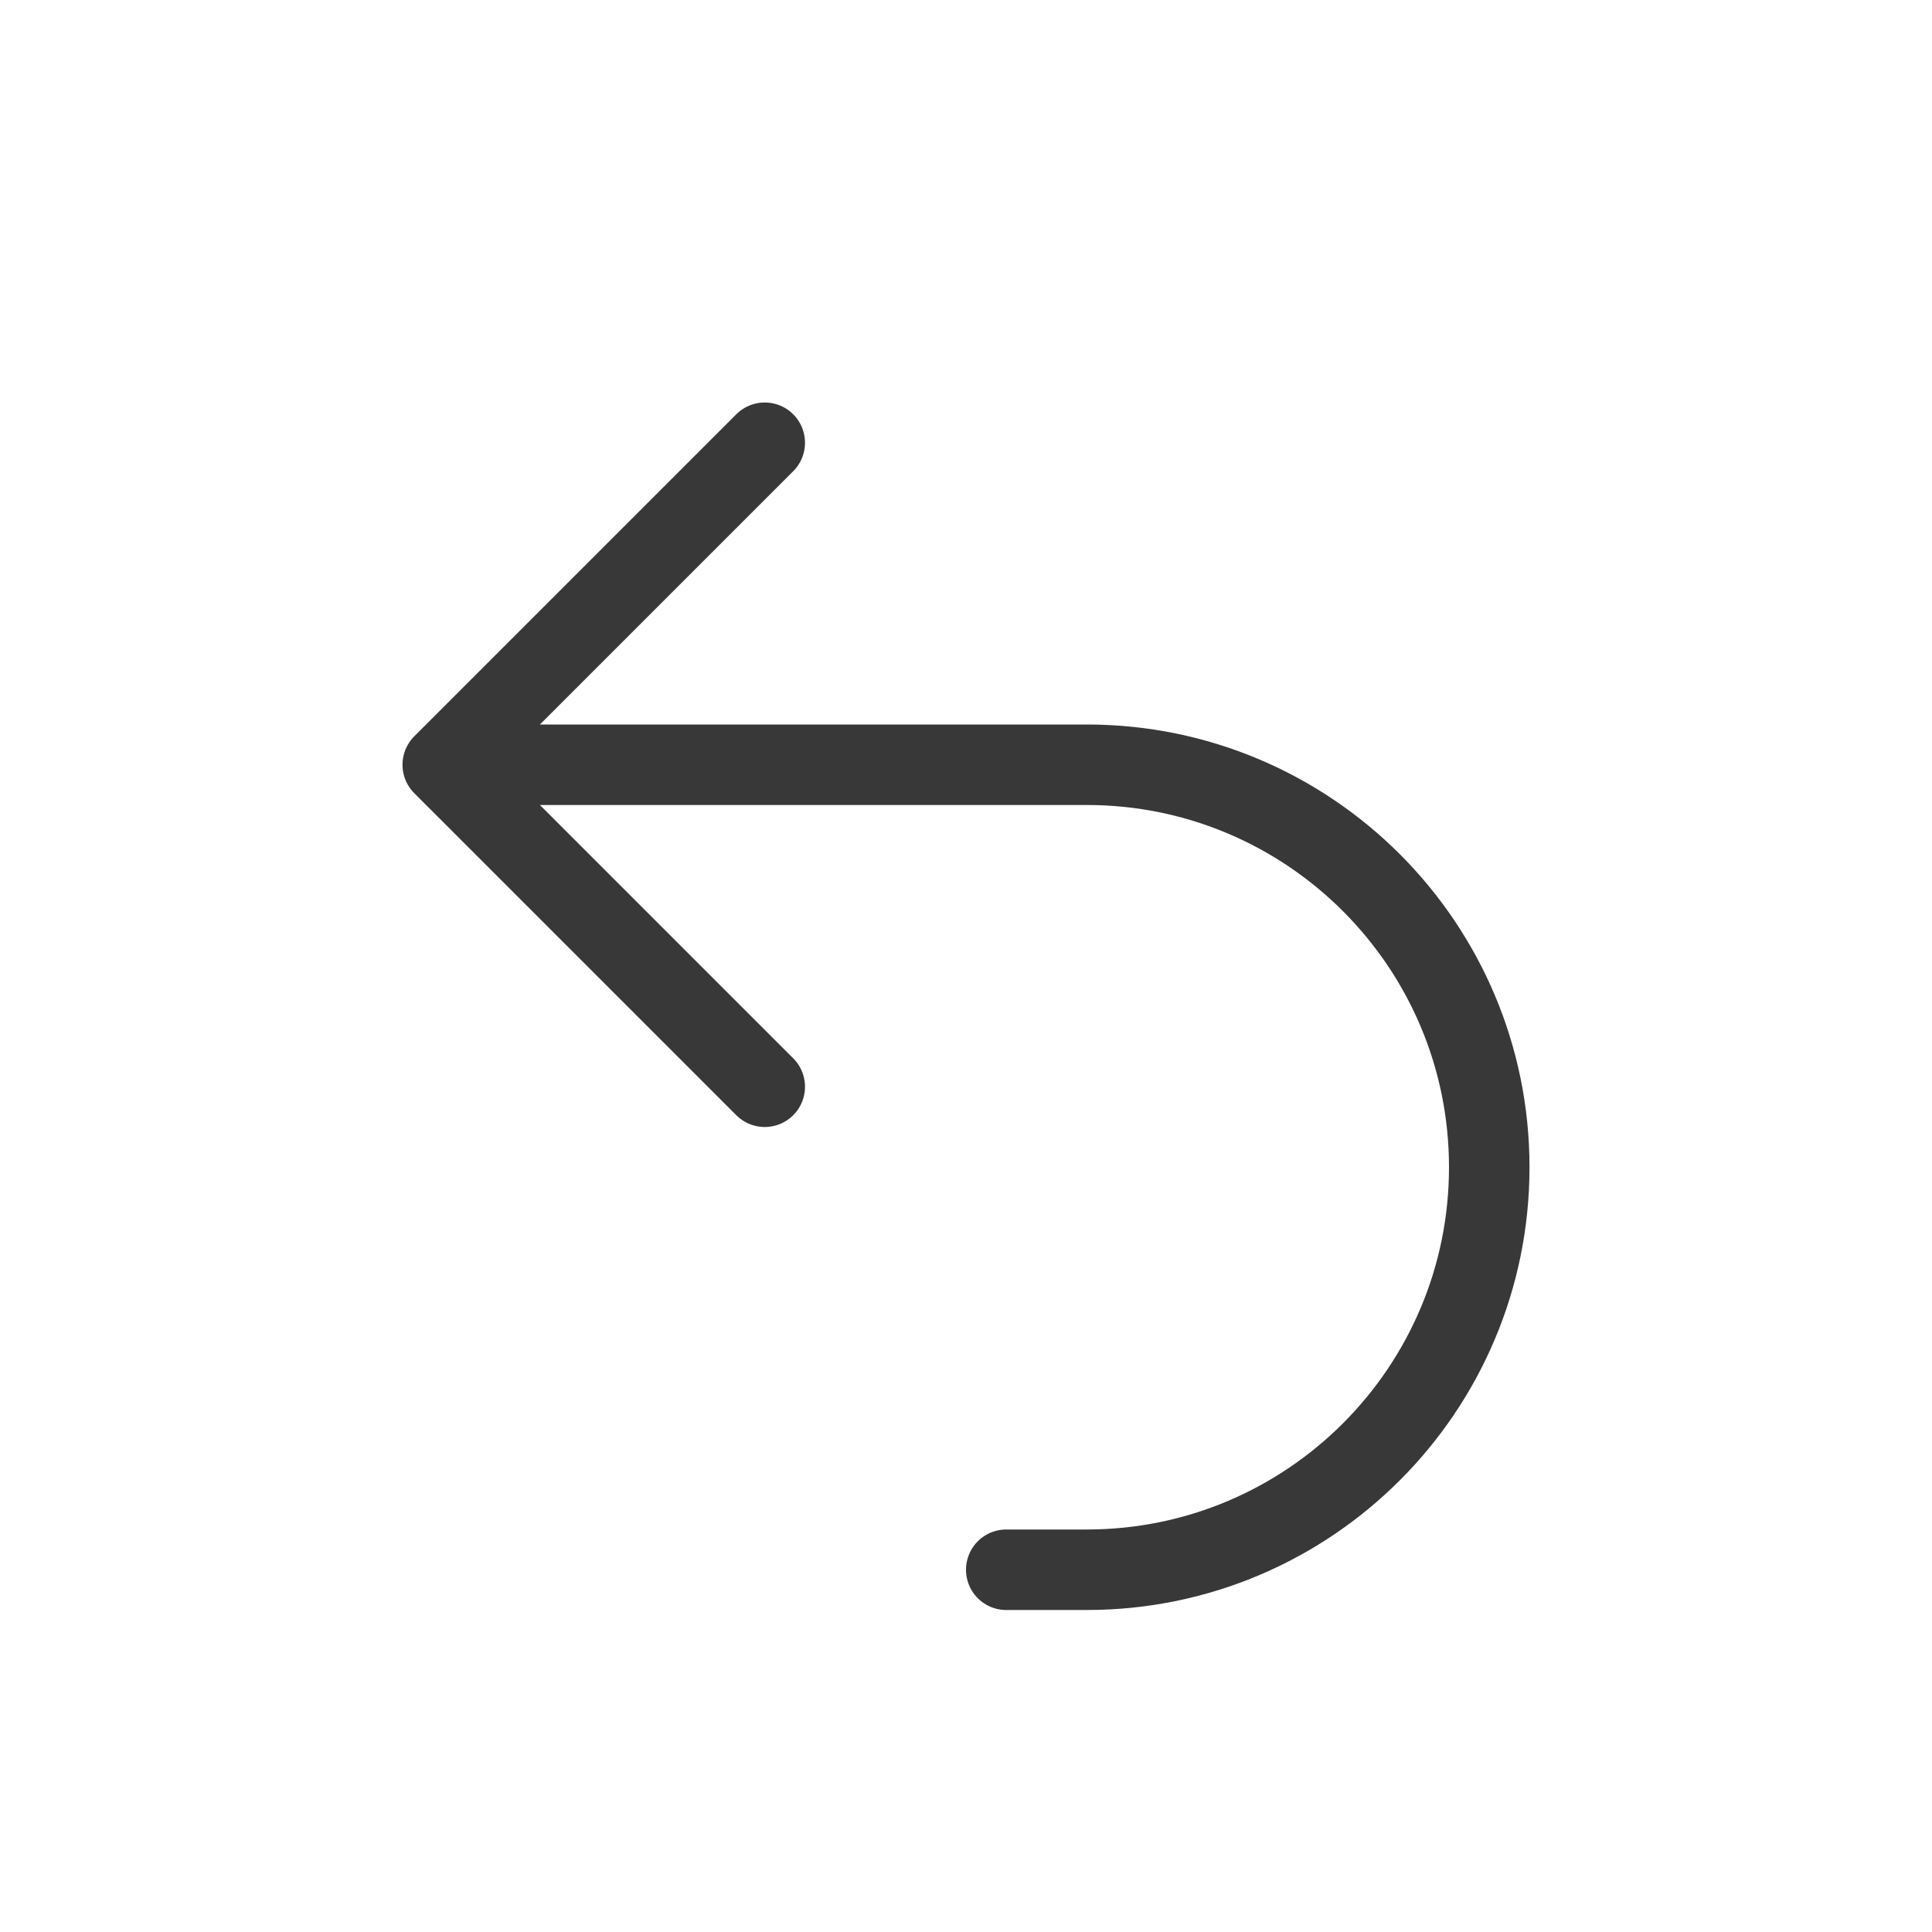
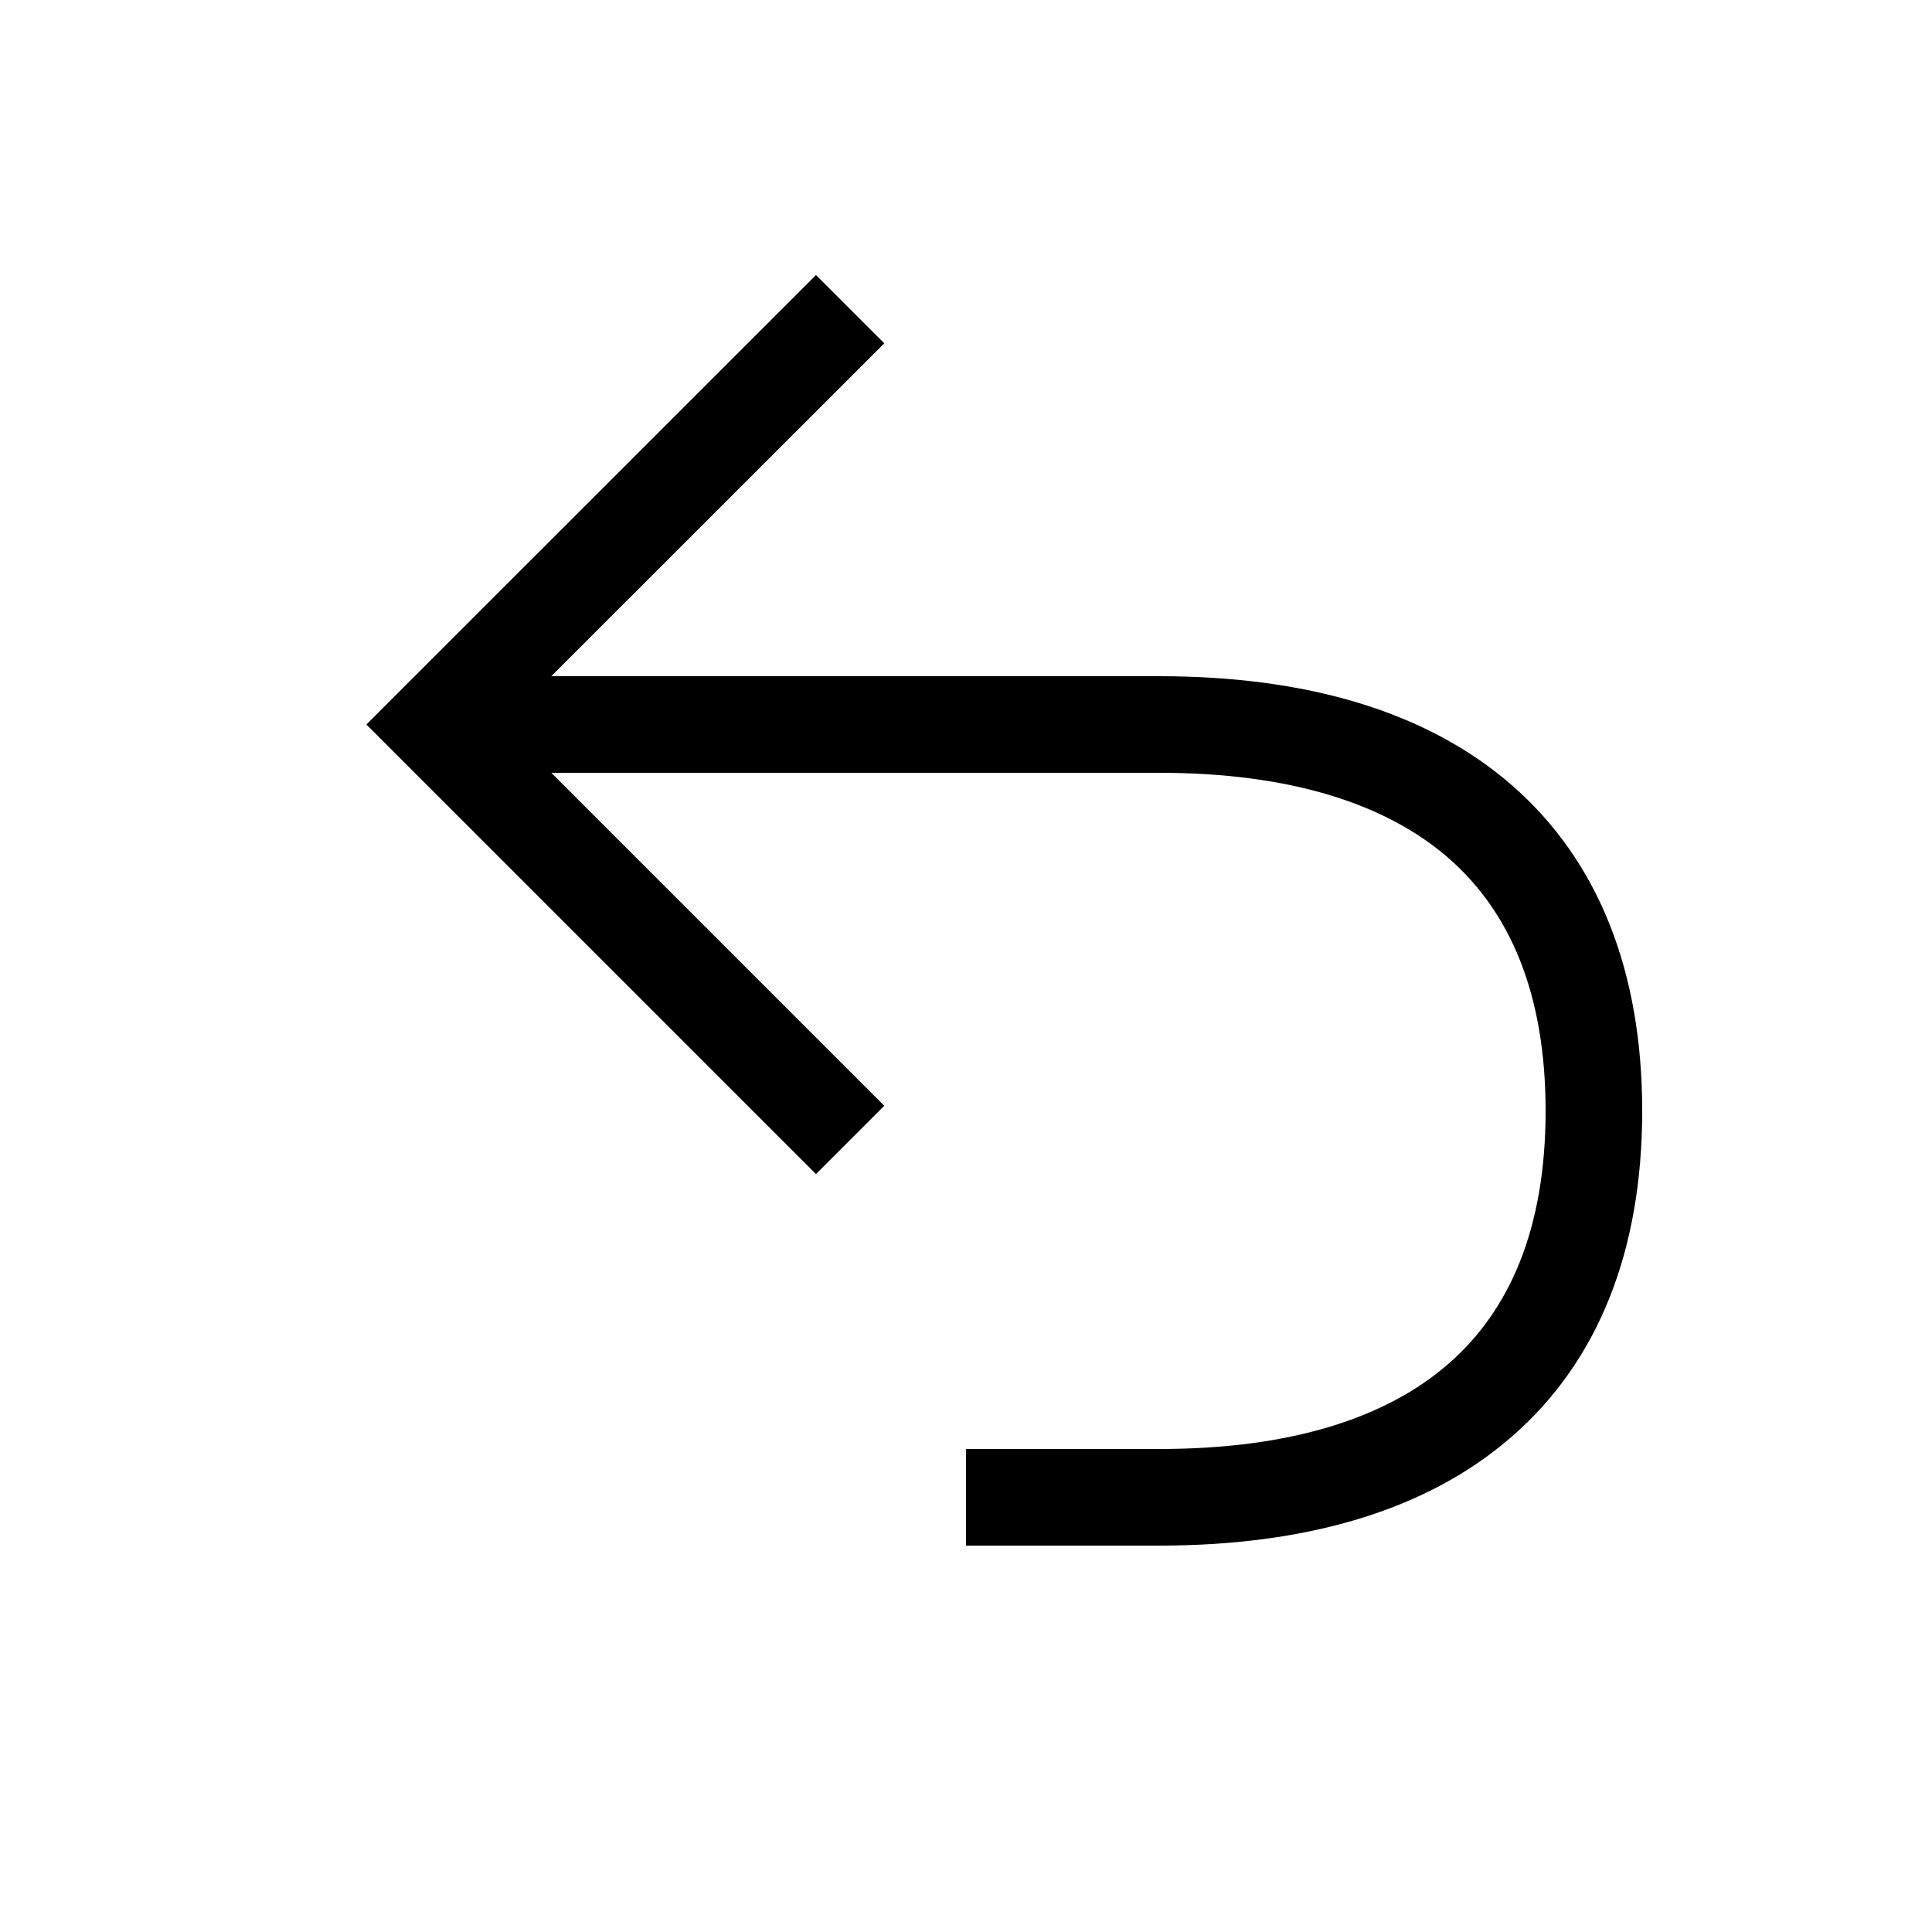
- <svg xmlns="http://www.w3.org/2000/svg" width="24" height="24" fill="none" viewBox="0 0 24 24">
-   <path stroke="#383838" stroke-linecap="round" stroke-linejoin="round" d="M12.5 19.5h1a5 5 0 0 0 5-5v0a5 5 0 0 0-5-5h-8m0 0 4-4m-4 4 4 4" />
+ <svg xmlns="http://www.w3.org/2000/svg" width="20" height="20" viewBox="0 0 20 20" fill="none">
+   <path d="m5.707 8 3.447 3.447-.707.707L3.793 7.5l4.654-4.653.707.707L5.707 7H12c1.5 0 2.76.353 3.65 1.128.903.786 1.35 1.939 1.35 3.372 0 1.434-.447 2.587-1.35 3.372C14.76 15.648 13.5 16 12 16h-2v-1h2c1.36 0 2.35-.32 2.994-.882C15.627 13.568 16 12.72 16 11.5s-.373-2.067-1.006-2.618C14.35 8.322 13.36 8 12 8H5.707Z" fill="#000" />
</svg>
